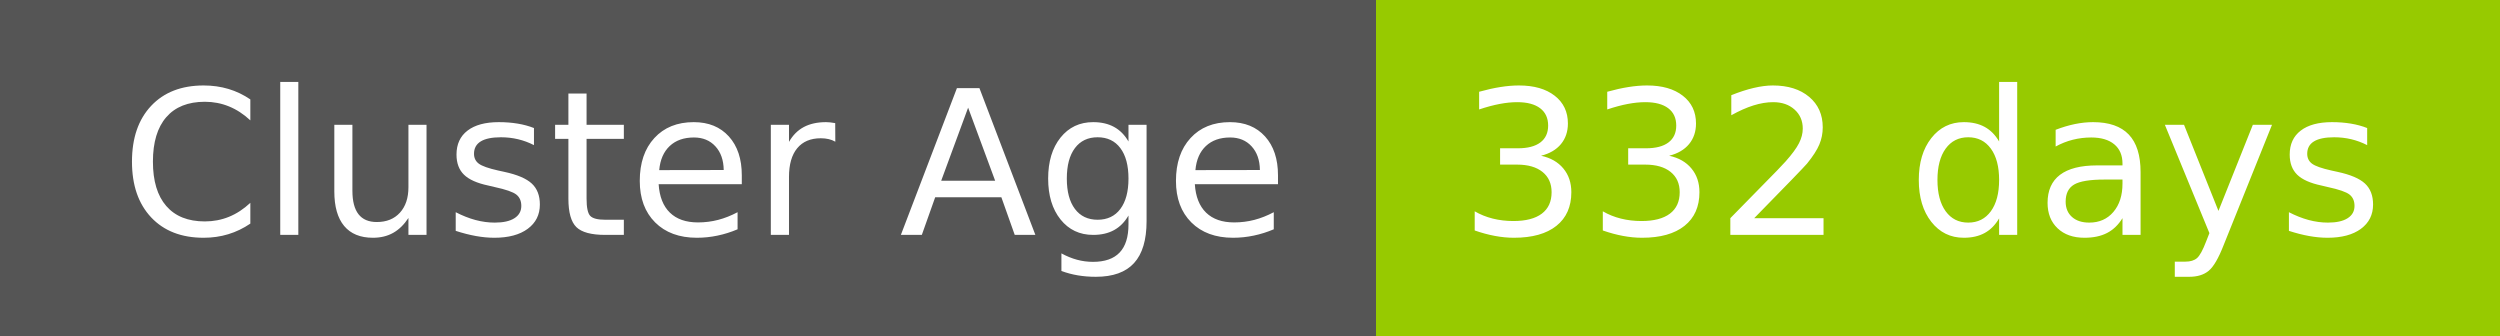
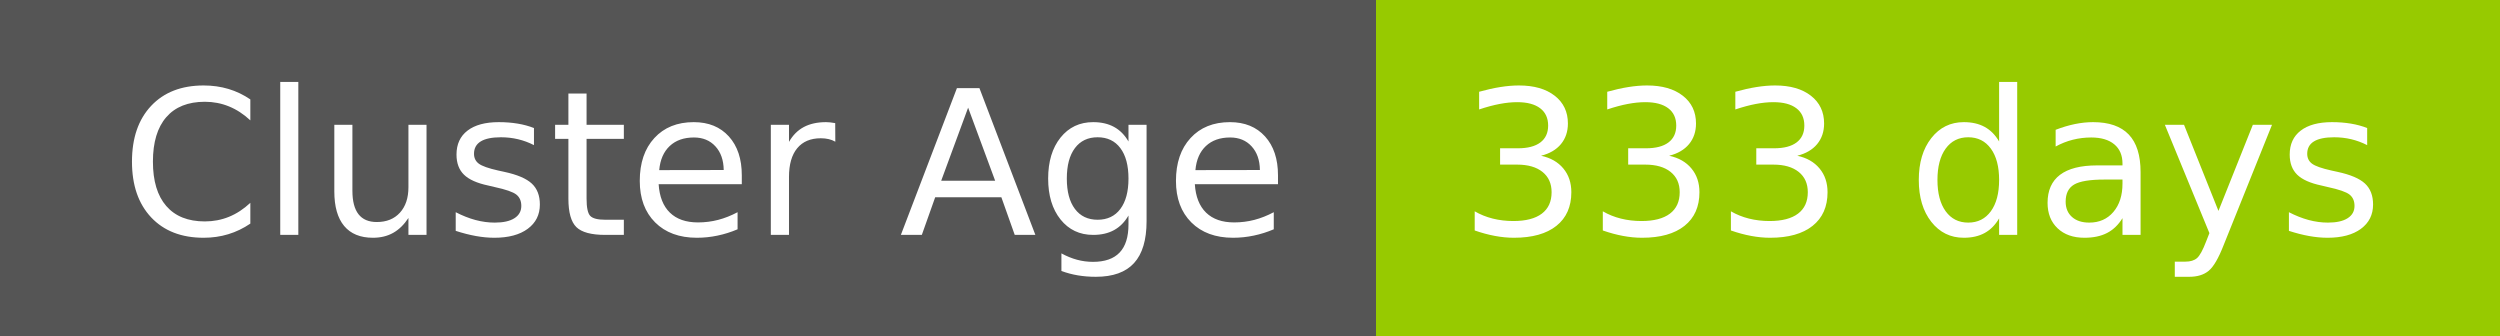
- <svg xmlns="http://www.w3.org/2000/svg" width="149" height="20" role="img" aria-label="Cluster Age: 332 days">
+ <svg xmlns="http://www.w3.org/2000/svg" width="149" height="20" role="img" aria-label="Cluster Age: 333 days">
  <g shape-rendering="crispEdges">
    <rect width="82" height="20" fill="#555" />
    <rect x="82" width="67" height="20" fill="#97ca00" />
  </g>
  <g fill="#fff" text-anchor="middle" font-family="Verdana,Geneva,DejaVu Sans,sans-serif" text-rendering="geometricPrecision" font-size="120">
    <text x="420" y="140" transform="scale(.1)" fill="#fff" textLength="694">Cluster Age</text>
-     <text x="1145" y="140" transform="scale(.1)" fill="#fff" textLength="551">332 days</text>
+     <text x="1145" y="140" transform="scale(.1)" fill="#fff" textLength="551">333 days</text>
  </g>
</svg>
